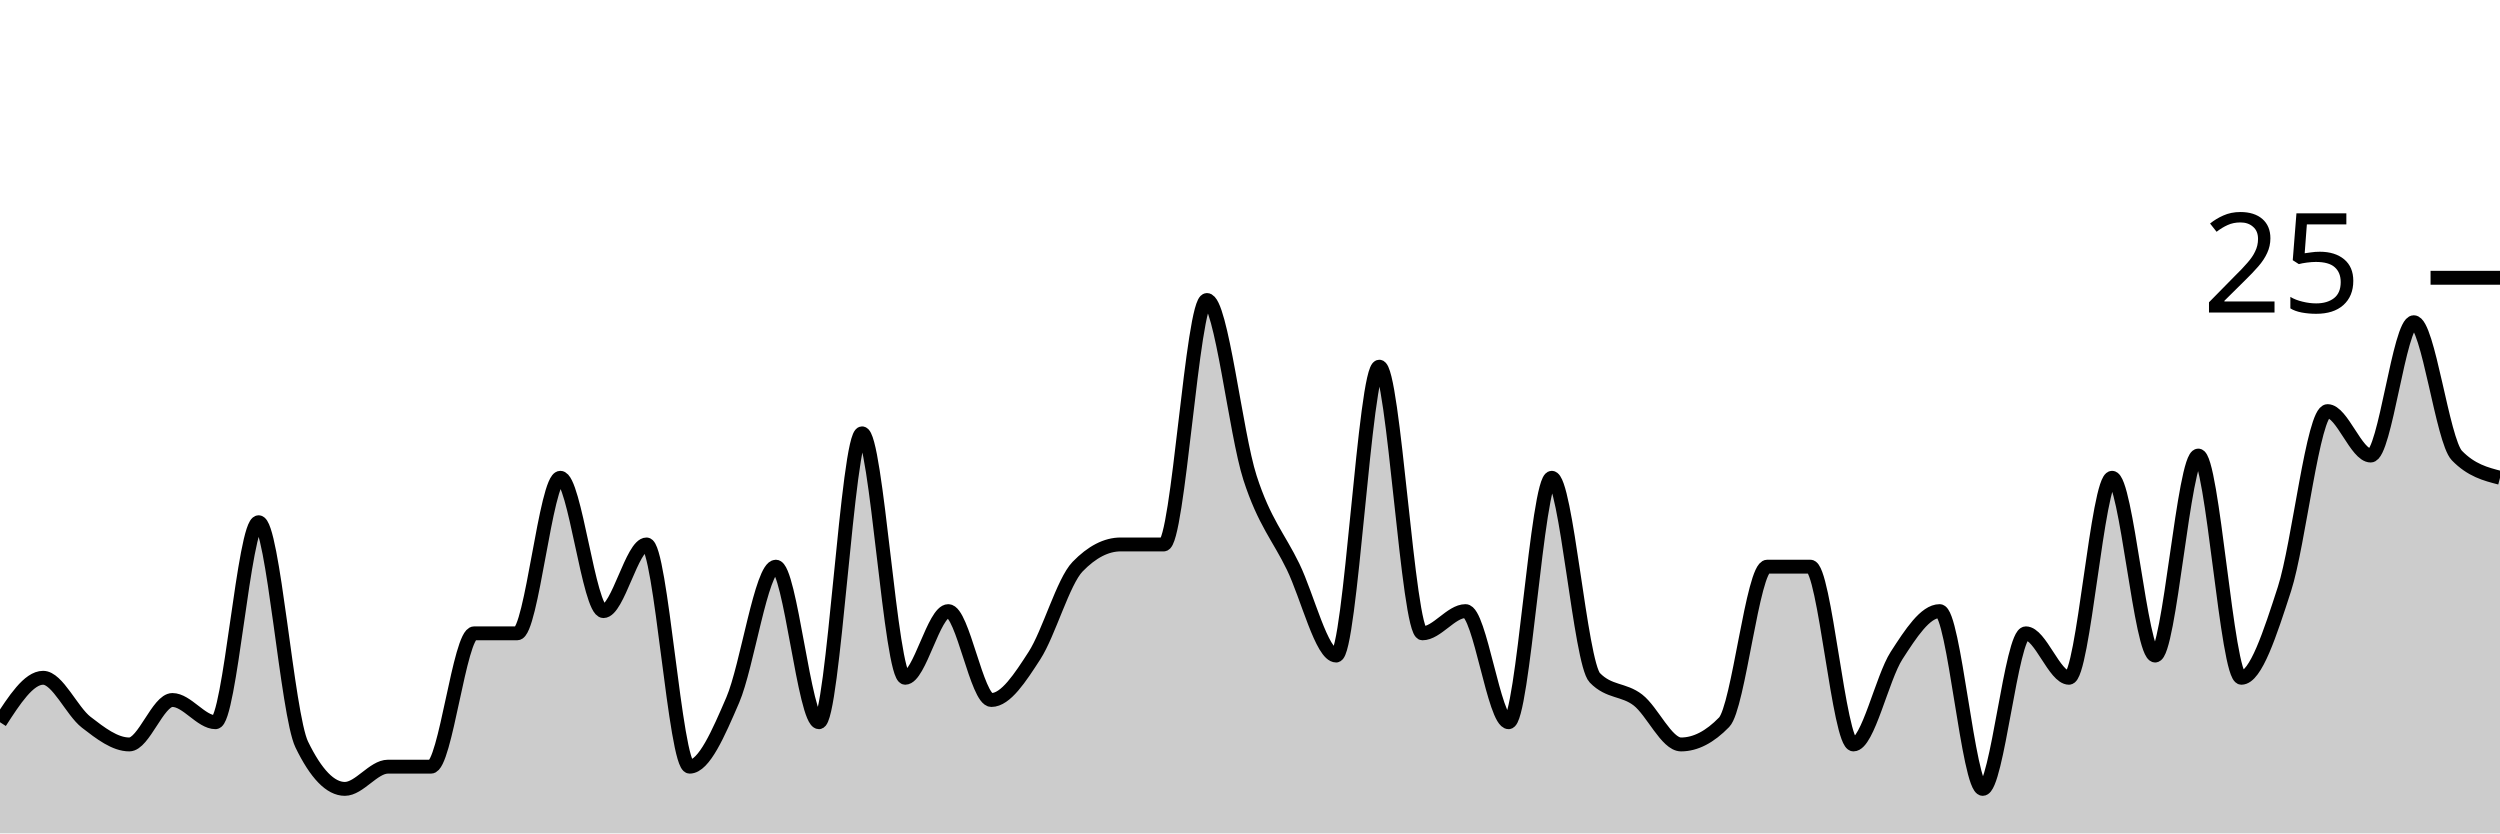
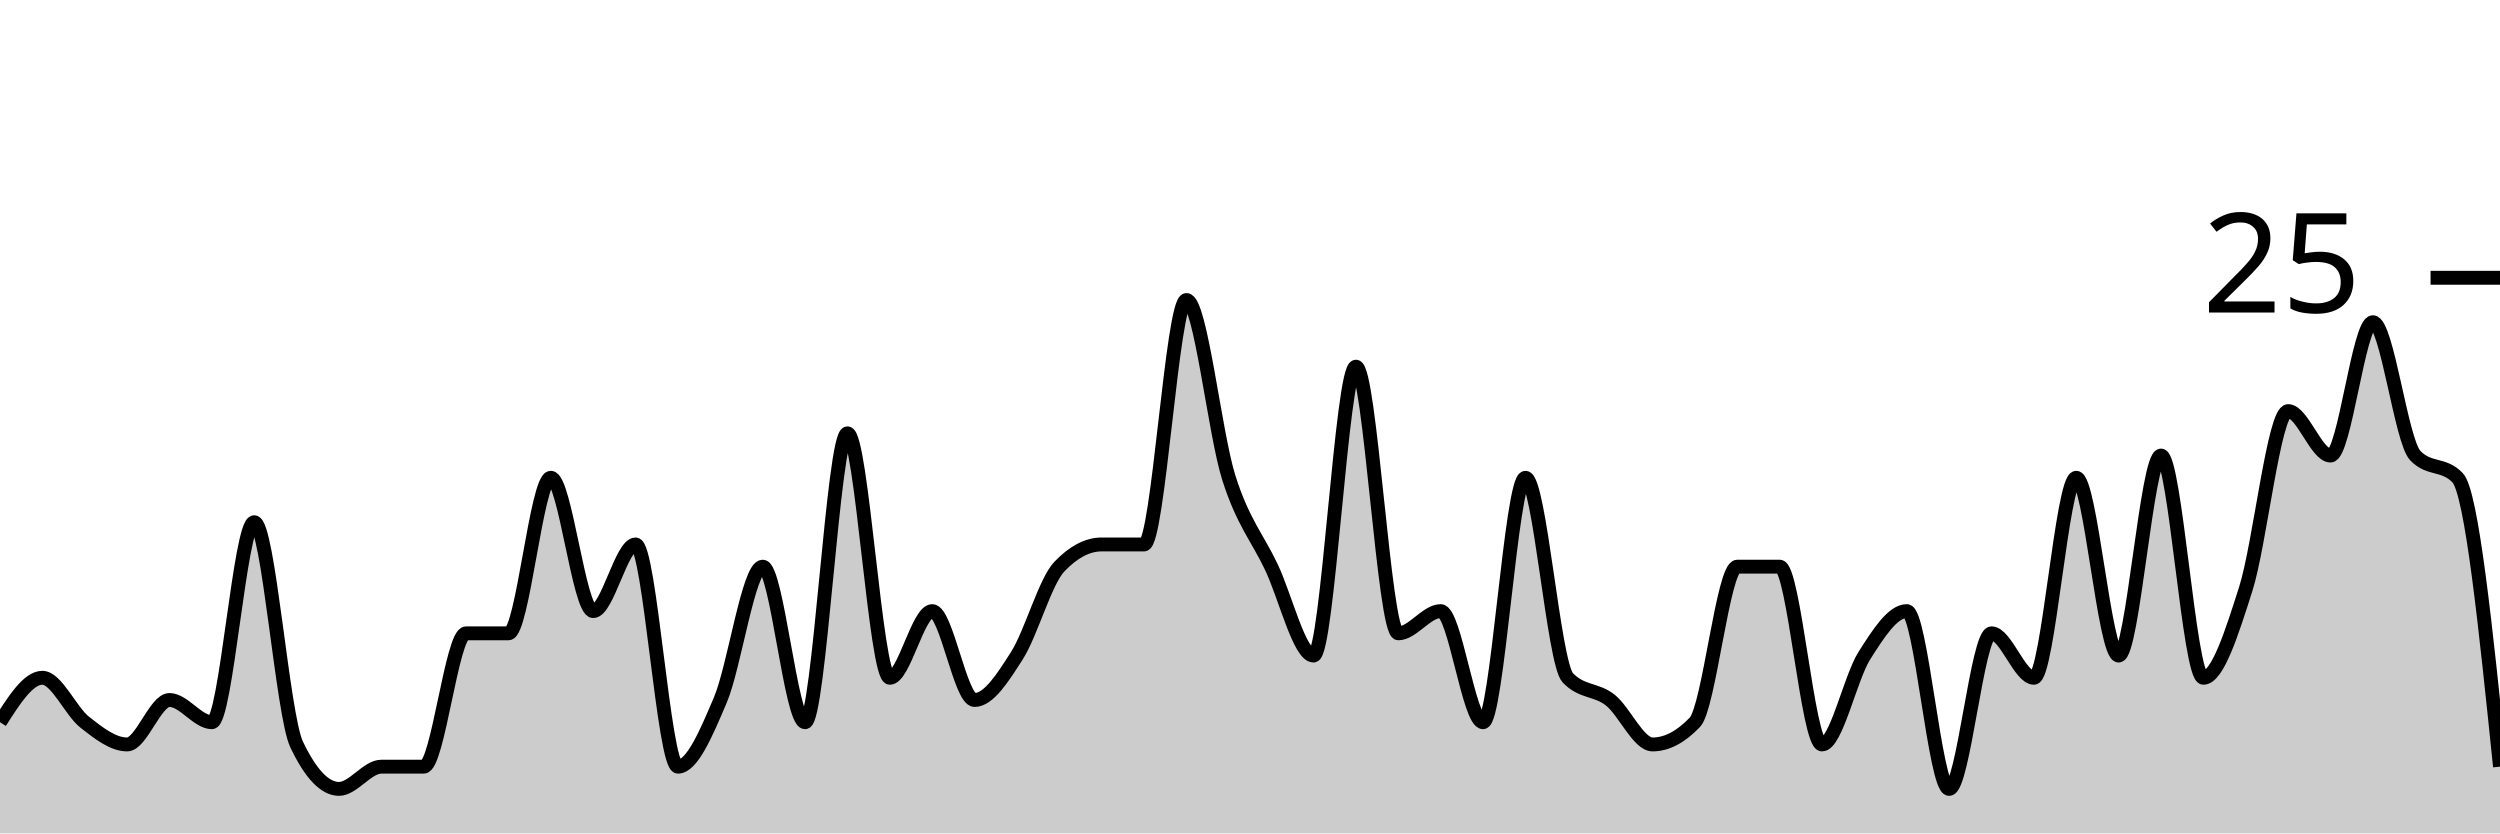
<svg xmlns="http://www.w3.org/2000/svg" viewBox="0 0 180 60">
  <g transform="translate(0,20)">
-     <path class="area" fill="rgba(0, 0, 0, 0.2)" d="M0,32C1.034,30.4,2.069,28.8,3.103,28.8C4.138,28.8,5.172,31.2,6.207,32C7.241,32.8,8.276,33.6,9.31,33.6C10.345,33.6,11.379,30.4,12.414,30.4C13.448,30.4,14.483,32,15.517,32C16.552,32,17.586,17.6,18.621,17.6C19.655,17.6,20.69,31.467,21.724,33.6C22.759,35.733,23.793,36.8,24.828,36.8C25.862,36.8,26.897,35.2,27.931,35.2C28.966,35.2,30,35.2,31.034,35.2C32.069,35.2,33.103,25.6,34.138,25.6C35.172,25.6,36.207,25.6,37.241,25.6C38.276,25.6,39.31,14.4,40.345,14.4C41.379,14.4,42.414,24,43.448,24C44.483,24,45.517,19.2,46.552,19.2C47.586,19.2,48.621,35.2,49.655,35.2C50.69,35.2,51.724,32.8,52.759,30.4C53.793,28,54.828,20.8,55.862,20.8C56.897,20.8,57.931,32,58.966,32C60,32,61.034,11.2,62.069,11.2C63.103,11.2,64.138,28.8,65.172,28.8C66.207,28.8,67.241,24,68.276,24C69.31,24,70.345,30.4,71.379,30.4C72.414,30.4,73.448,28.8,74.483,27.2C75.517,25.6,76.552,21.867,77.586,20.8C78.621,19.733,79.655,19.2,80.69,19.2C81.724,19.2,82.759,19.2,83.793,19.2C84.828,19.2,85.862,1.6,86.897,1.6C87.931,1.6,88.966,11.2,90,14.4C91.034,17.6,92.069,18.667,93.103,20.8C94.138,22.933,95.172,27.2,96.207,27.2C97.241,27.2,98.276,6.4,99.31,6.4C100.345,6.4,101.379,25.6,102.414,25.6C103.448,25.6,104.483,24,105.517,24C106.552,24,107.586,32,108.621,32C109.655,32,110.69,14.4,111.724,14.4C112.759,14.4,113.793,27.733,114.828,28.8C115.862,29.867,116.897,29.6,117.931,30.4C118.966,31.2,120,33.6,121.034,33.6C122.069,33.6,123.103,33.067,124.138,32C125.172,30.933,126.207,20.8,127.241,20.8C128.276,20.8,129.31,20.8,130.345,20.8C131.379,20.8,132.414,33.6,133.448,33.6C134.483,33.6,135.517,28.8,136.552,27.2C137.586,25.6,138.621,24,139.655,24C140.69,24,141.724,36.8,142.759,36.8C143.793,36.8,144.828,25.6,145.862,25.6C146.897,25.6,147.931,28.8,148.966,28.8C150,28.8,151.034,14.4,152.069,14.4C153.103,14.4,154.138,27.2,155.172,27.2C156.207,27.2,157.241,12.8,158.276,12.8C159.31,12.8,160.345,28.8,161.379,28.8C162.414,28.8,163.448,25.6,164.483,22.4C165.517,19.2,166.552,9.6,167.586,9.6C168.621,9.6,169.655,12.8,170.69,12.8C171.724,12.8,172.759,3.2,173.793,3.2C174.828,3.2,175.862,11.733,176.897,12.8C177.931,13.867,178.966,14.133,180,14.4L180,40C178.966,40,177.931,40,176.897,40C175.862,40,174.828,40,173.793,40C172.759,40,171.724,40,170.69,40C169.655,40,168.621,40,167.586,40C166.552,40,165.517,40,164.483,40C163.448,40,162.414,40,161.379,40C160.345,40,159.31,40,158.276,40C157.241,40,156.207,40,155.172,40C154.138,40,153.103,40,152.069,40C151.034,40,150,40,148.966,40C147.931,40,146.897,40,145.862,40C144.828,40,143.793,40,142.759,40C141.724,40,140.69,40,139.655,40C138.621,40,137.586,40,136.552,40C135.517,40,134.483,40,133.448,40C132.414,40,131.379,40,130.345,40C129.31,40,128.276,40,127.241,40C126.207,40,125.172,40,124.138,40C123.103,40,122.069,40,121.034,40C120,40,118.966,40,117.931,40C116.897,40,115.862,40,114.828,40C113.793,40,112.759,40,111.724,40C110.69,40,109.655,40,108.621,40C107.586,40,106.552,40,105.517,40C104.483,40,103.448,40,102.414,40C101.379,40,100.345,40,99.31,40C98.276,40,97.241,40,96.207,40C95.172,40,94.138,40,93.103,40C92.069,40,91.034,40,90,40C88.966,40,87.931,40,86.897,40C85.862,40,84.828,40,83.793,40C82.759,40,81.724,40,80.69,40C79.655,40,78.621,40,77.586,40C76.552,40,75.517,40,74.483,40C73.448,40,72.414,40,71.379,40C70.345,40,69.31,40,68.276,40C67.241,40,66.207,40,65.172,40C64.138,40,63.103,40,62.069,40C61.034,40,60,40,58.966,40C57.931,40,56.897,40,55.862,40C54.828,40,53.793,40,52.759,40C51.724,40,50.69,40,49.655,40C48.621,40,47.586,40,46.552,40C45.517,40,44.483,40,43.448,40C42.414,40,41.379,40,40.345,40C39.31,40,38.276,40,37.241,40C36.207,40,35.172,40,34.138,40C33.103,40,32.069,40,31.034,40C30,40,28.966,40,27.931,40C26.897,40,25.862,40,24.828,40C23.793,40,22.759,40,21.724,40C20.69,40,19.655,40,18.621,40C17.586,40,16.552,40,15.517,40C14.483,40,13.448,40,12.414,40C11.379,40,10.345,40,9.31,40C8.276,40,7.241,40,6.207,40C5.172,40,4.138,40,3.103,40C2.069,40,1.034,40,0,40Z" />
-     <path class="line" stroke="black" fill="none" d="M0,32C1.034,30.4,2.069,28.8,3.103,28.8C4.138,28.8,5.172,31.2,6.207,32C7.241,32.8,8.276,33.6,9.31,33.6C10.345,33.6,11.379,30.4,12.414,30.4C13.448,30.4,14.483,32,15.517,32C16.552,32,17.586,17.6,18.621,17.6C19.655,17.6,20.69,31.467,21.724,33.6C22.759,35.733,23.793,36.8,24.828,36.8C25.862,36.8,26.897,35.2,27.931,35.2C28.966,35.2,30,35.2,31.034,35.2C32.069,35.2,33.103,25.6,34.138,25.6C35.172,25.6,36.207,25.6,37.241,25.6C38.276,25.6,39.31,14.4,40.345,14.4C41.379,14.4,42.414,24,43.448,24C44.483,24,45.517,19.2,46.552,19.2C47.586,19.2,48.621,35.2,49.655,35.2C50.69,35.2,51.724,32.8,52.759,30.4C53.793,28,54.828,20.8,55.862,20.8C56.897,20.8,57.931,32,58.966,32C60,32,61.034,11.2,62.069,11.2C63.103,11.2,64.138,28.8,65.172,28.8C66.207,28.8,67.241,24,68.276,24C69.31,24,70.345,30.4,71.379,30.4C72.414,30.4,73.448,28.8,74.483,27.2C75.517,25.6,76.552,21.867,77.586,20.8C78.621,19.733,79.655,19.2,80.69,19.2C81.724,19.2,82.759,19.2,83.793,19.2C84.828,19.2,85.862,1.6,86.897,1.6C87.931,1.6,88.966,11.2,90,14.4C91.034,17.6,92.069,18.667,93.103,20.8C94.138,22.933,95.172,27.2,96.207,27.2C97.241,27.2,98.276,6.4,99.31,6.4C100.345,6.4,101.379,25.6,102.414,25.6C103.448,25.6,104.483,24,105.517,24C106.552,24,107.586,32,108.621,32C109.655,32,110.69,14.4,111.724,14.4C112.759,14.4,113.793,27.733,114.828,28.8C115.862,29.867,116.897,29.6,117.931,30.4C118.966,31.2,120,33.6,121.034,33.6C122.069,33.6,123.103,33.067,124.138,32C125.172,30.933,126.207,20.8,127.241,20.8C128.276,20.8,129.31,20.8,130.345,20.8C131.379,20.8,132.414,33.6,133.448,33.6C134.483,33.6,135.517,28.8,136.552,27.2C137.586,25.6,138.621,24,139.655,24C140.69,24,141.724,36.8,142.759,36.8C143.793,36.8,144.828,25.6,145.862,25.6C146.897,25.6,147.931,28.8,148.966,28.8C150,28.8,151.034,14.4,152.069,14.4C153.103,14.4,154.138,27.2,155.172,27.2C156.207,27.2,157.241,12.8,158.276,12.8C159.31,12.8,160.345,28.8,161.379,28.8C162.414,28.8,163.448,25.6,164.483,22.4C165.517,19.2,166.552,9.6,167.586,9.6C168.621,9.6,169.655,12.8,170.69,12.8C171.724,12.8,172.759,3.2,173.793,3.2C174.828,3.2,175.862,11.733,176.897,12.8C177.931,13.867,178.966,14.133,180,14.4" />
+     <path class="area" fill="rgba(0, 0, 0, 0.2)" d="M0,32C1.017,30.4,2.034,28.8,3.051,28.8C4.068,28.8,5.085,31.2,6.102,32C7.119,32.8,8.136,33.6,9.153,33.6C10.169,33.6,11.186,30.4,12.203,30.4C13.22,30.4,14.237,32,15.254,32C16.271,32,17.288,17.6,18.305,17.6C19.322,17.6,20.339,31.467,21.356,33.6C22.373,35.733,23.39,36.8,24.407,36.8C25.424,36.8,26.441,35.2,27.458,35.2C28.475,35.2,29.492,35.2,30.508,35.2C31.525,35.2,32.542,25.6,33.559,25.6C34.576,25.6,35.593,25.6,36.61,25.6C37.627,25.6,38.644,14.4,39.661,14.4C40.678,14.4,41.695,24,42.712,24C43.729,24,44.746,19.2,45.763,19.2C46.78,19.2,47.797,35.2,48.814,35.2C49.831,35.2,50.847,32.8,51.864,30.4C52.881,28,53.898,20.8,54.915,20.8C55.932,20.8,56.949,32,57.966,32C58.983,32,60,11.2,61.017,11.2C62.034,11.2,63.051,28.8,64.068,28.8C65.085,28.8,66.102,24,67.119,24C68.136,24,69.153,30.4,70.169,30.4C71.186,30.4,72.203,28.8,73.22,27.2C74.237,25.6,75.254,21.867,76.271,20.8C77.288,19.733,78.305,19.2,79.322,19.2C80.339,19.2,81.356,19.2,82.373,19.2C83.39,19.2,84.407,1.6,85.424,1.6C86.441,1.6,87.458,11.2,88.475,14.4C89.492,17.6,90.508,18.667,91.525,20.8C92.542,22.933,93.559,27.2,94.576,27.2C95.593,27.2,96.61,6.4,97.627,6.4C98.644,6.4,99.661,25.6,100.678,25.6C101.695,25.6,102.712,24,103.729,24C104.746,24,105.763,32,106.78,32C107.797,32,108.814,14.4,109.831,14.4C110.847,14.4,111.864,27.733,112.881,28.8C113.898,29.867,114.915,29.6,115.932,30.4C116.949,31.2,117.966,33.6,118.983,33.6C120,33.6,121.017,33.067,122.034,32C123.051,30.933,124.068,20.8,125.085,20.8C126.102,20.8,127.119,20.8,128.136,20.8C129.153,20.8,130.169,33.6,131.186,33.6C132.203,33.6,133.22,28.8,134.237,27.2C135.254,25.6,136.271,24,137.288,24C138.305,24,139.322,36.8,140.339,36.8C141.356,36.8,142.373,25.6,143.39,25.6C144.407,25.6,145.424,28.8,146.441,28.8C147.458,28.8,148.475,14.4,149.492,14.4C150.508,14.4,151.525,27.2,152.542,27.2C153.559,27.2,154.576,12.8,155.593,12.8C156.61,12.8,157.627,28.8,158.644,28.8C159.661,28.8,160.678,25.6,161.695,22.4C162.712,19.2,163.729,9.6,164.746,9.6C165.763,9.6,166.78,12.8,167.797,12.8C168.814,12.8,169.831,3.2,170.847,3.2C171.864,3.2,172.881,11.733,173.898,12.8C174.915,13.867,175.932,13.333,176.949,14.4C177.966,15.467,178.983,25.333,180,35.2L180,40C178.983,40,177.966,40,176.949,40C175.932,40,174.915,40,173.898,40C172.881,40,171.864,40,170.847,40C169.831,40,168.814,40,167.797,40C166.78,40,165.763,40,164.746,40C163.729,40,162.712,40,161.695,40C160.678,40,159.661,40,158.644,40C157.627,40,156.61,40,155.593,40C154.576,40,153.559,40,152.542,40C151.525,40,150.508,40,149.492,40C148.475,40,147.458,40,146.441,40C145.424,40,144.407,40,143.39,40C142.373,40,141.356,40,140.339,40C139.322,40,138.305,40,137.288,40C136.271,40,135.254,40,134.237,40C133.22,40,132.203,40,131.186,40C130.169,40,129.153,40,128.136,40C127.119,40,126.102,40,125.085,40C124.068,40,123.051,40,122.034,40C121.017,40,120,40,118.983,40C117.966,40,116.949,40,115.932,40C114.915,40,113.898,40,112.881,40C111.864,40,110.847,40,109.831,40C108.814,40,107.797,40,106.78,40C105.763,40,104.746,40,103.729,40C102.712,40,101.695,40,100.678,40C99.661,40,98.644,40,97.627,40C96.61,40,95.593,40,94.576,40C93.559,40,92.542,40,91.525,40C90.508,40,89.492,40,88.475,40C87.458,40,86.441,40,85.424,40C84.407,40,83.39,40,82.373,40C81.356,40,80.339,40,79.322,40C78.305,40,77.288,40,76.271,40C75.254,40,74.237,40,73.22,40C72.203,40,71.186,40,70.169,40C69.153,40,68.136,40,67.119,40C66.102,40,65.085,40,64.068,40C63.051,40,62.034,40,61.017,40C60,40,58.983,40,57.966,40C56.949,40,55.932,40,54.915,40C53.898,40,52.881,40,51.864,40C50.847,40,49.831,40,48.814,40C47.797,40,46.78,40,45.763,40C44.746,40,43.729,40,42.712,40C41.695,40,40.678,40,39.661,40C38.644,40,37.627,40,36.61,40C35.593,40,34.576,40,33.559,40C32.542,40,31.525,40,30.508,40C29.492,40,28.475,40,27.458,40C26.441,40,25.424,40,24.407,40C23.39,40,22.373,40,21.356,40C20.339,40,19.322,40,18.305,40C17.288,40,16.271,40,15.254,40C14.237,40,13.22,40,12.203,40C11.186,40,10.169,40,9.153,40C8.136,40,7.119,40,6.102,40C5.085,40,4.068,40,3.051,40C2.034,40,1.017,40,0,40Z" />
+     <path class="line" stroke="black" fill="none" d="M0,32C1.017,30.4,2.034,28.8,3.051,28.8C4.068,28.8,5.085,31.2,6.102,32C7.119,32.8,8.136,33.6,9.153,33.6C10.169,33.6,11.186,30.4,12.203,30.4C13.22,30.4,14.237,32,15.254,32C16.271,32,17.288,17.6,18.305,17.6C19.322,17.6,20.339,31.467,21.356,33.6C22.373,35.733,23.39,36.8,24.407,36.8C25.424,36.8,26.441,35.2,27.458,35.2C28.475,35.2,29.492,35.2,30.508,35.2C31.525,35.2,32.542,25.6,33.559,25.6C34.576,25.6,35.593,25.6,36.61,25.6C37.627,25.6,38.644,14.4,39.661,14.4C40.678,14.4,41.695,24,42.712,24C43.729,24,44.746,19.2,45.763,19.2C46.78,19.2,47.797,35.2,48.814,35.2C49.831,35.2,50.847,32.8,51.864,30.4C52.881,28,53.898,20.8,54.915,20.8C55.932,20.8,56.949,32,57.966,32C58.983,32,60,11.2,61.017,11.2C62.034,11.2,63.051,28.8,64.068,28.8C65.085,28.8,66.102,24,67.119,24C68.136,24,69.153,30.4,70.169,30.4C71.186,30.4,72.203,28.8,73.22,27.2C74.237,25.6,75.254,21.867,76.271,20.8C77.288,19.733,78.305,19.2,79.322,19.2C80.339,19.2,81.356,19.2,82.373,19.2C83.39,19.2,84.407,1.6,85.424,1.6C86.441,1.6,87.458,11.2,88.475,14.4C89.492,17.6,90.508,18.667,91.525,20.8C92.542,22.933,93.559,27.2,94.576,27.2C95.593,27.2,96.61,6.4,97.627,6.4C98.644,6.4,99.661,25.6,100.678,25.6C101.695,25.6,102.712,24,103.729,24C104.746,24,105.763,32,106.78,32C107.797,32,108.814,14.4,109.831,14.4C110.847,14.4,111.864,27.733,112.881,28.8C113.898,29.867,114.915,29.6,115.932,30.4C116.949,31.2,117.966,33.6,118.983,33.6C120,33.6,121.017,33.067,122.034,32C123.051,30.933,124.068,20.8,125.085,20.8C126.102,20.8,127.119,20.8,128.136,20.8C129.153,20.8,130.169,33.6,131.186,33.6C132.203,33.6,133.22,28.8,134.237,27.2C135.254,25.6,136.271,24,137.288,24C138.305,24,139.322,36.8,140.339,36.8C141.356,36.8,142.373,25.6,143.39,25.6C144.407,25.6,145.424,28.8,146.441,28.8C147.458,28.8,148.475,14.4,149.492,14.4C150.508,14.4,151.525,27.2,152.542,27.2C153.559,27.2,154.576,12.8,155.593,12.8C156.61,12.8,157.627,28.8,158.644,28.8C159.661,28.8,160.678,25.6,161.695,22.4C162.712,19.2,163.729,9.6,164.746,9.6C165.763,9.6,166.78,12.8,167.797,12.8C168.814,12.8,169.831,3.2,170.847,3.2C171.864,3.2,172.881,11.733,173.898,12.8C174.915,13.867,175.932,13.333,176.949,14.4C177.966,15.467,178.983,25.333,180,35.2" />
    <path class="axis-ceiling" stroke-width="1" stroke="black" fill="none" d="M175,0L180,0" />
    <text class="axis-ceiling-label" font-family="sans-serif" text-anchor="end" font-size="10px" x="170" y="2.5">25</text>
  </g>
</svg>
